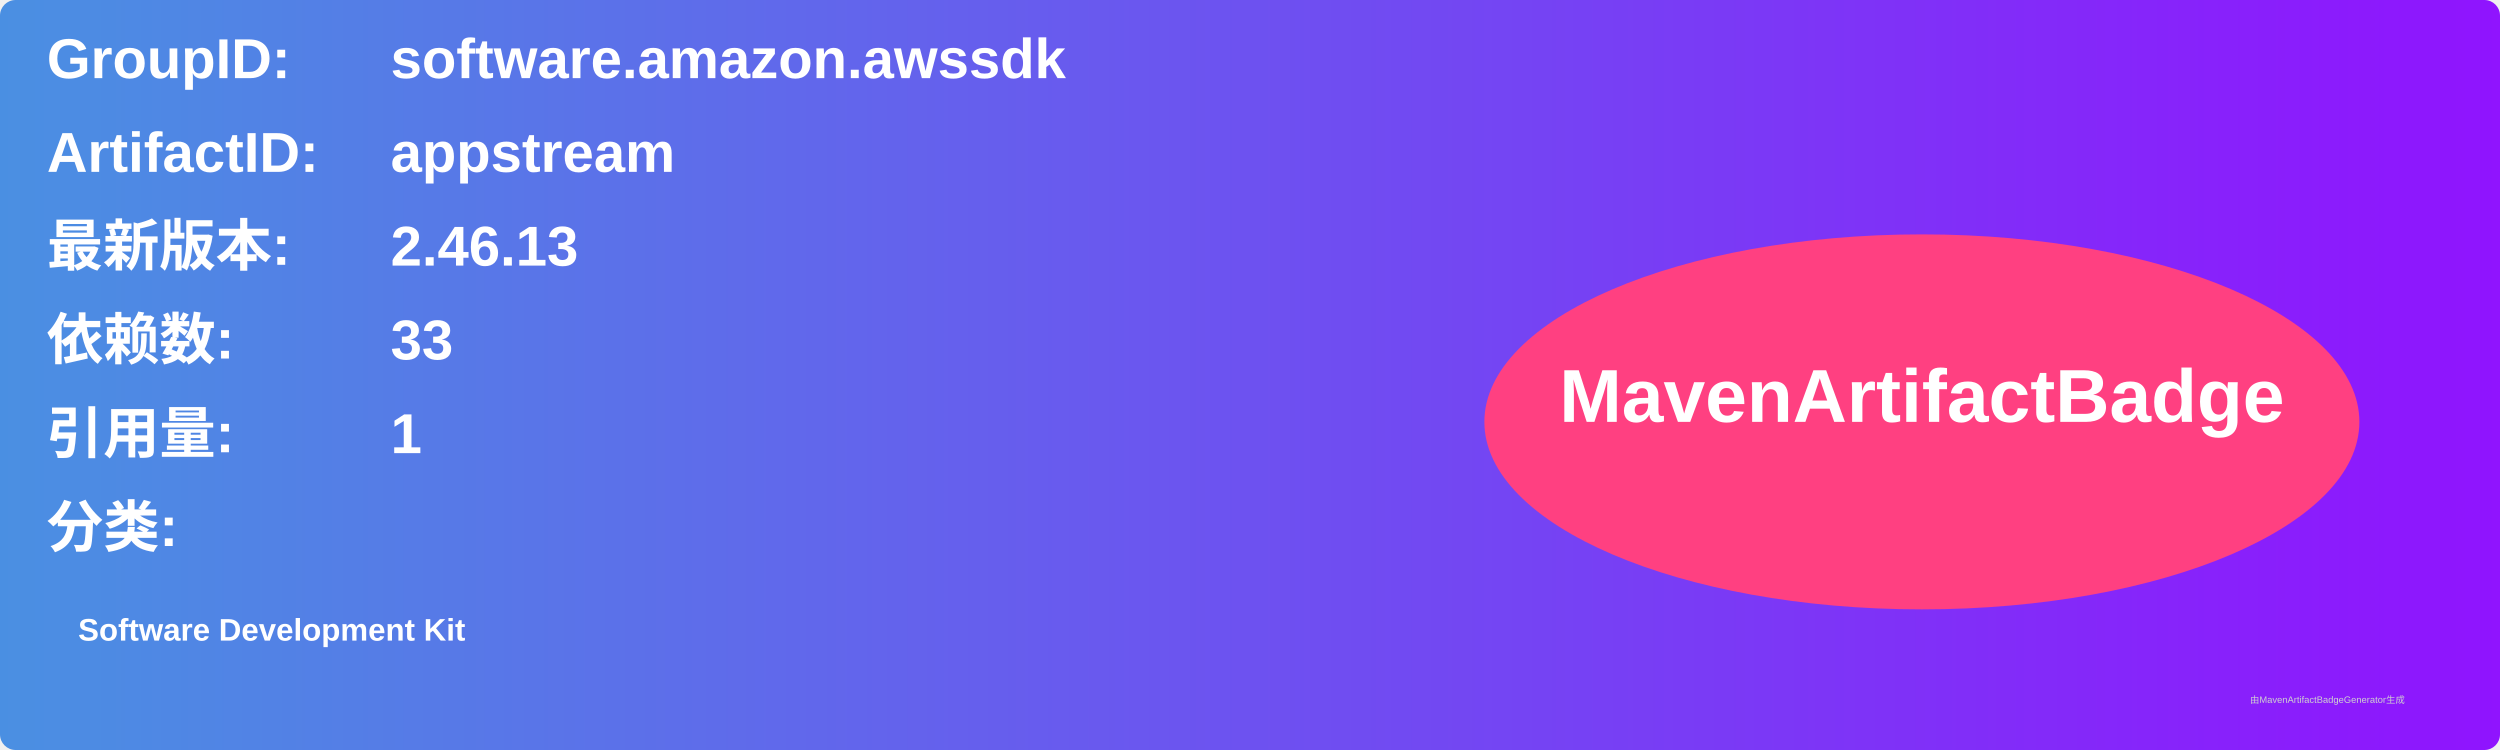
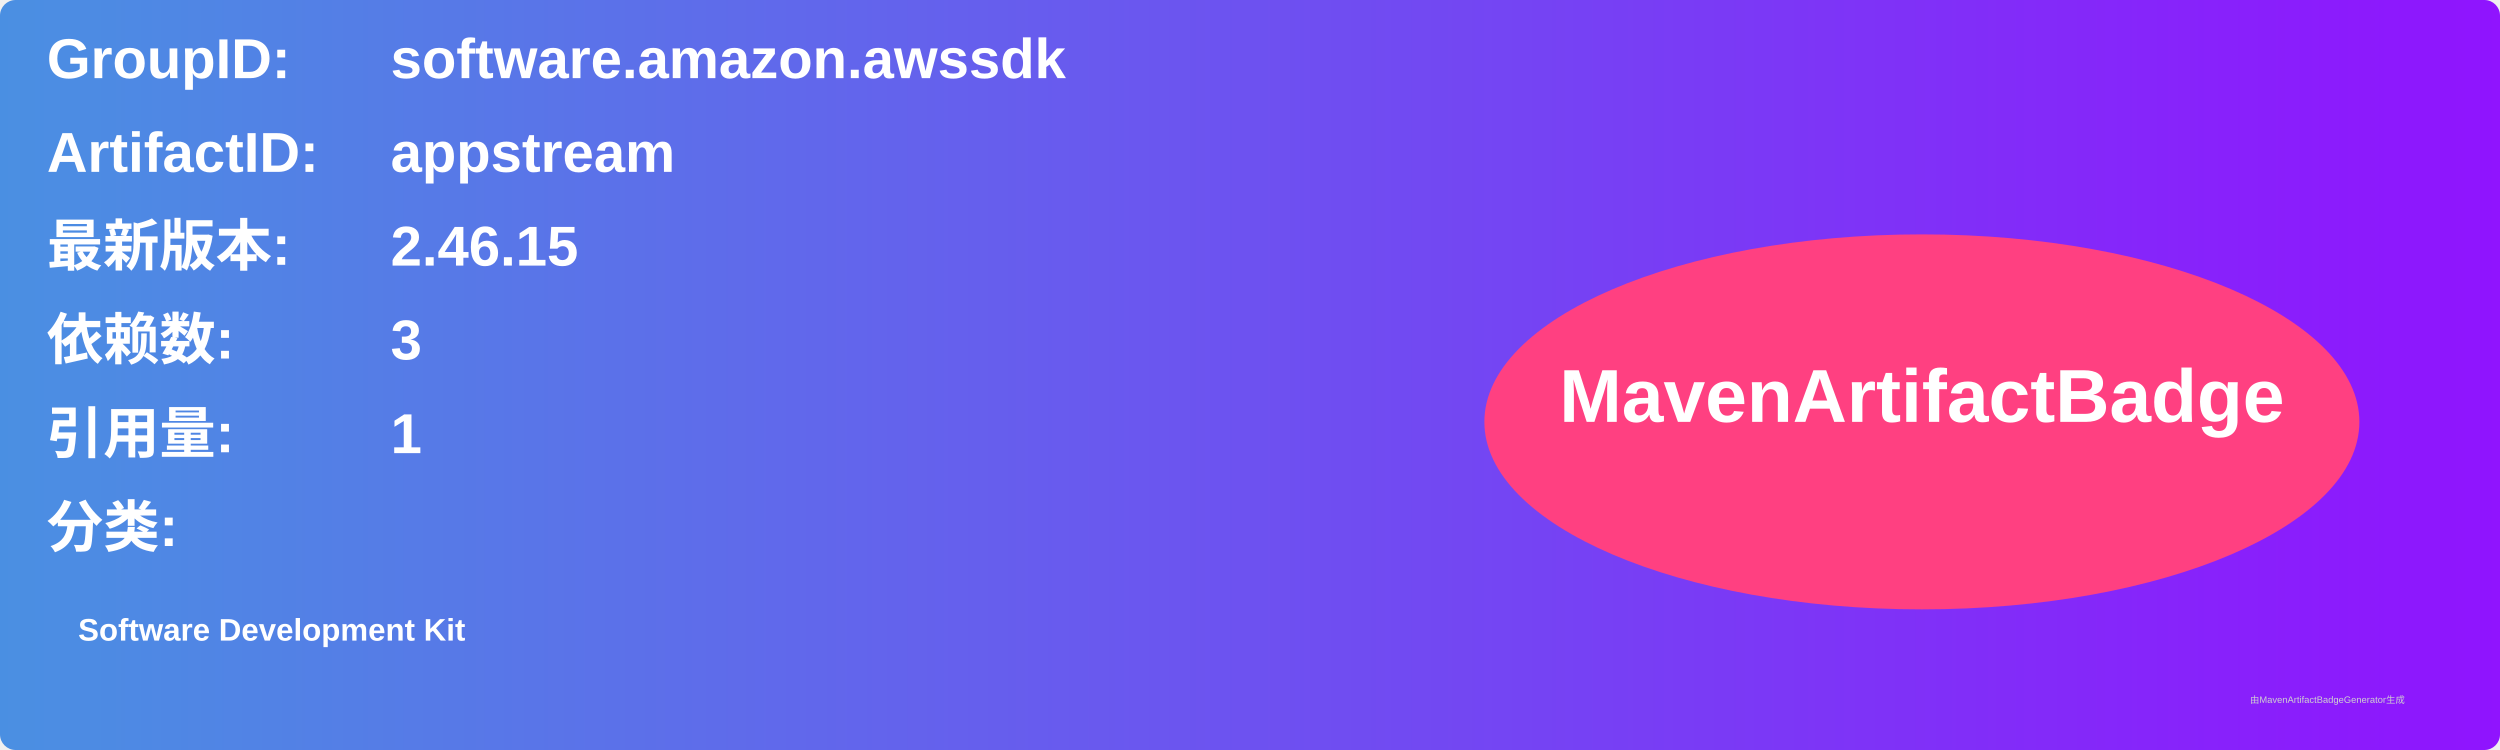
<svg xmlns="http://www.w3.org/2000/svg" width="800" height="240" viewBox="0 0 800 240">
  <linearGradient id="grad" x1="0%" y1="0%" x2="100%" y2="0%">
    <stop offset="0%" stop-color="#4a90e2" />
    <stop offset="100%" stop-color="#9013fe" />
  </linearGradient>
  <rect width="100%" height="100%" rx="5" ry="5" fill="url(#grad)" />
  <g transform="translate(15, 15)">
    <text x="0" y="10" font-family="Arial" font-size="18" fill="white" font-weight="bold" width="260">GroupID:</text>
    <text x="110" y="10" font-family="Arial" font-size="18" fill="white" font-weight="bold" width="460">software.amazon.awssdk</text>
    <text x="0" y="40" font-family="Arial" font-size="18" fill="white" font-weight="bold" width="260">ArtifactID:</text>
    <text x="110" y="40" font-family="Arial" font-size="18" fill="white" font-weight="bold" width="460">appstream</text>
    <text x="0" y="70" font-family="Arial" font-size="18" fill="white" font-weight="bold">最新版本:</text>
    <text x="110" y="70" font-family="Arial" font-size="18" fill="white" font-weight="bold">
-       <tspan font-weight="bold">2.46.13</tspan>
+       <tspan font-weight="bold">2.46.15</tspan>
    </text>
    <text x="0" y="100" font-family="Arial" font-size="18" fill="white" font-weight="bold">依赖数: </text>
    <text x="110" y="100" font-family="Arial" font-size="18" fill="white">
-       <tspan font-weight="bold">33</tspan>
+       <tspan font-weight="bold">3</tspan>
    </text>
    <text x="0" y="130" font-family="Arial" font-size="18" fill="white" font-weight="bold">引用量: </text>
    <text x="110" y="130" font-family="Arial" font-size="18" fill="white">
      <tspan font-weight="bold">1</tspan>
    </text>
    <text x="0" y="160" font-family="Arial" font-size="18" fill="white" font-weight="bold">分类:</text>
    <text x="10" y="190" font-family="Arial" font-size="10" fill="white">
      <tspan font-weight="bold">Software Development Kit</tspan>
    </text>
    <ellipse cx="600" cy="120" rx="140" ry="60" fill="#ff4081" />
    <text x="600" y="120" text-anchor="middle" font-family="Arial" font-size="24" fill="white" font-weight="bold">MavenArtifactBadge</text>
  </g>
  <text x="720" y="225" font-family="Arial" font-size="3" fill="#d0d0d0">由MavenArtifactBadgeGenerator生成</text>
</svg>
